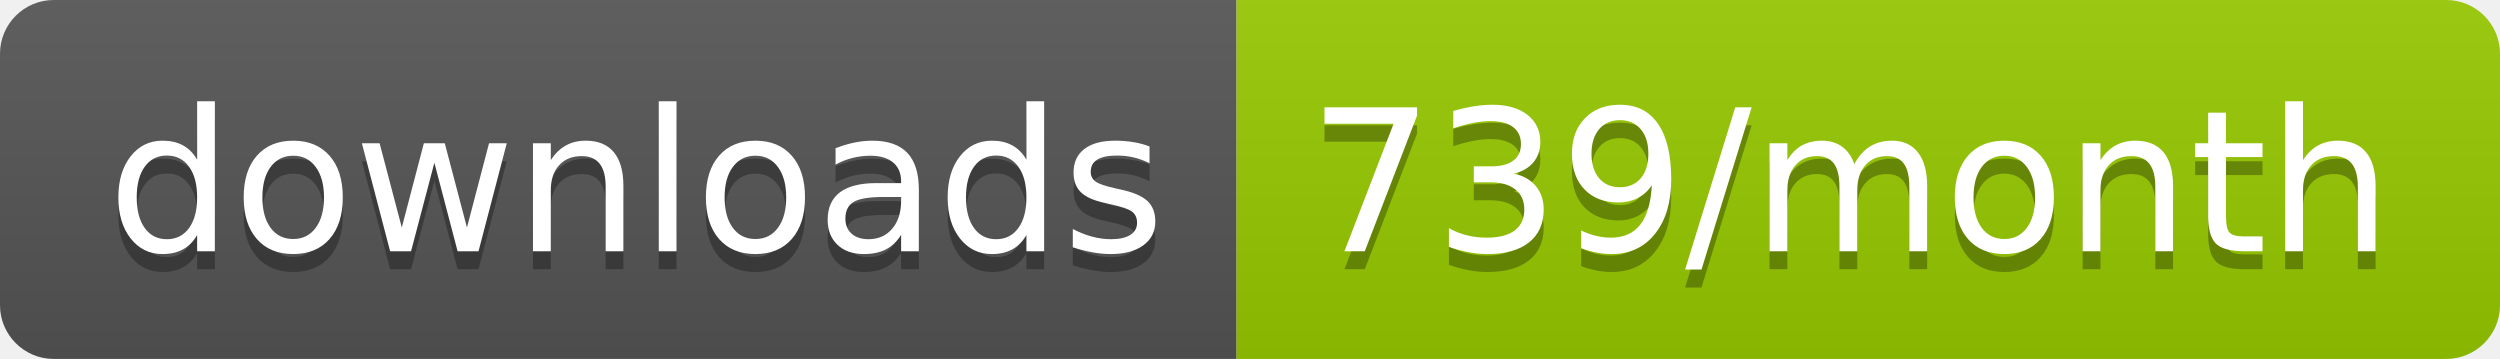
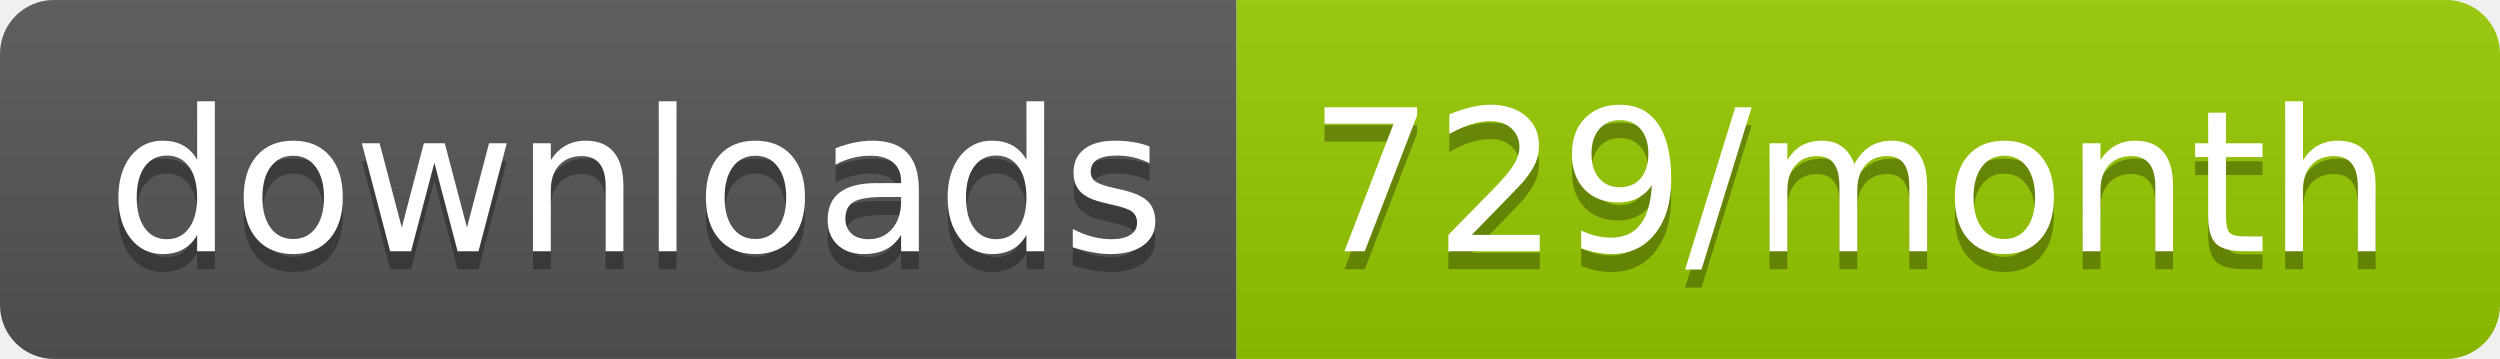
<svg xmlns="http://www.w3.org/2000/svg" width="139.3" height="20">
  <linearGradient id="smooth" x2="0" y2="100%">
    <stop offset="0" stop-color="#bbb" stop-opacity=".1" />
    <stop offset="1" stop-opacity=".1" />
  </linearGradient>
  <clipPath id="round">
    <rect width="139.3" height="20" rx="3" fill="#fff" />
  </clipPath>
  <g clip-path="url(#round)">
    <rect width="68.9" height="20" fill="#555" />
    <rect x="68.9" width="70.4" height="20" fill="#97CA00" />
    <rect width="139.3" height="20" fill="url(#smooth)" />
  </g>
  <g fill="#fff" text-anchor="middle" font-family="DejaVu Sans,Verdana,Geneva,sans-serif" font-size="110">
    <text x="354.5" y="150" fill="#010101" fill-opacity=".3" transform="scale(0.1)" textLength="589.0" lengthAdjust="spacing">downloads</text>
    <text x="354.5" y="140" transform="scale(0.1)" textLength="589.0" lengthAdjust="spacing">downloads</text>
-     <text x="1031.0" y="150" fill="#010101" fill-opacity=".3" transform="scale(0.1)" textLength="604.0" lengthAdjust="spacing">739/month</text>
-     <text x="1031.0" y="140" transform="scale(0.1)" textLength="604.0" lengthAdjust="spacing">739/month</text>
+     <text x="1031.0" y="150" fill="#010101" fill-opacity=".3" transform="scale(0.1)" textLength="604.0" lengthAdjust="spacing">729/month</text>
+     <text x="1031.0" y="140" transform="scale(0.1)" textLength="604.0" lengthAdjust="spacing">729/month</text>
  </g>
</svg>
